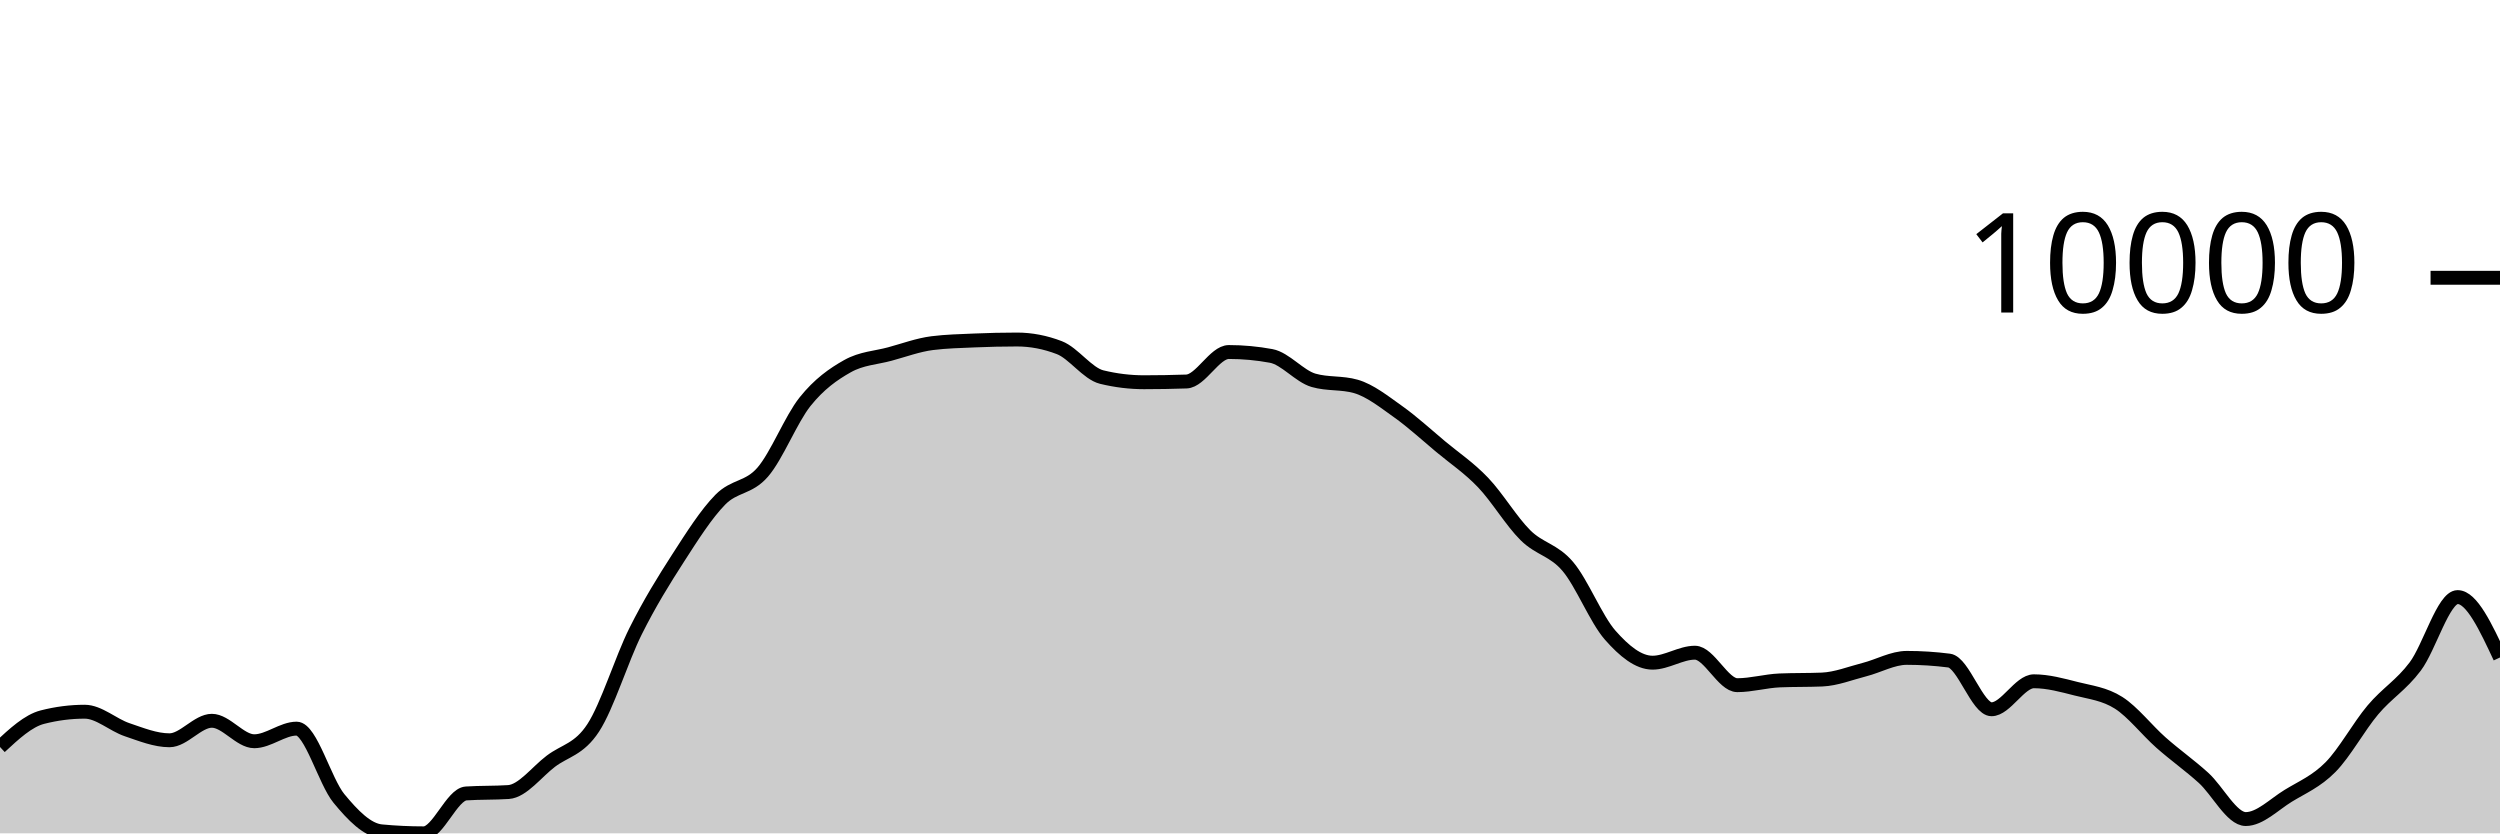
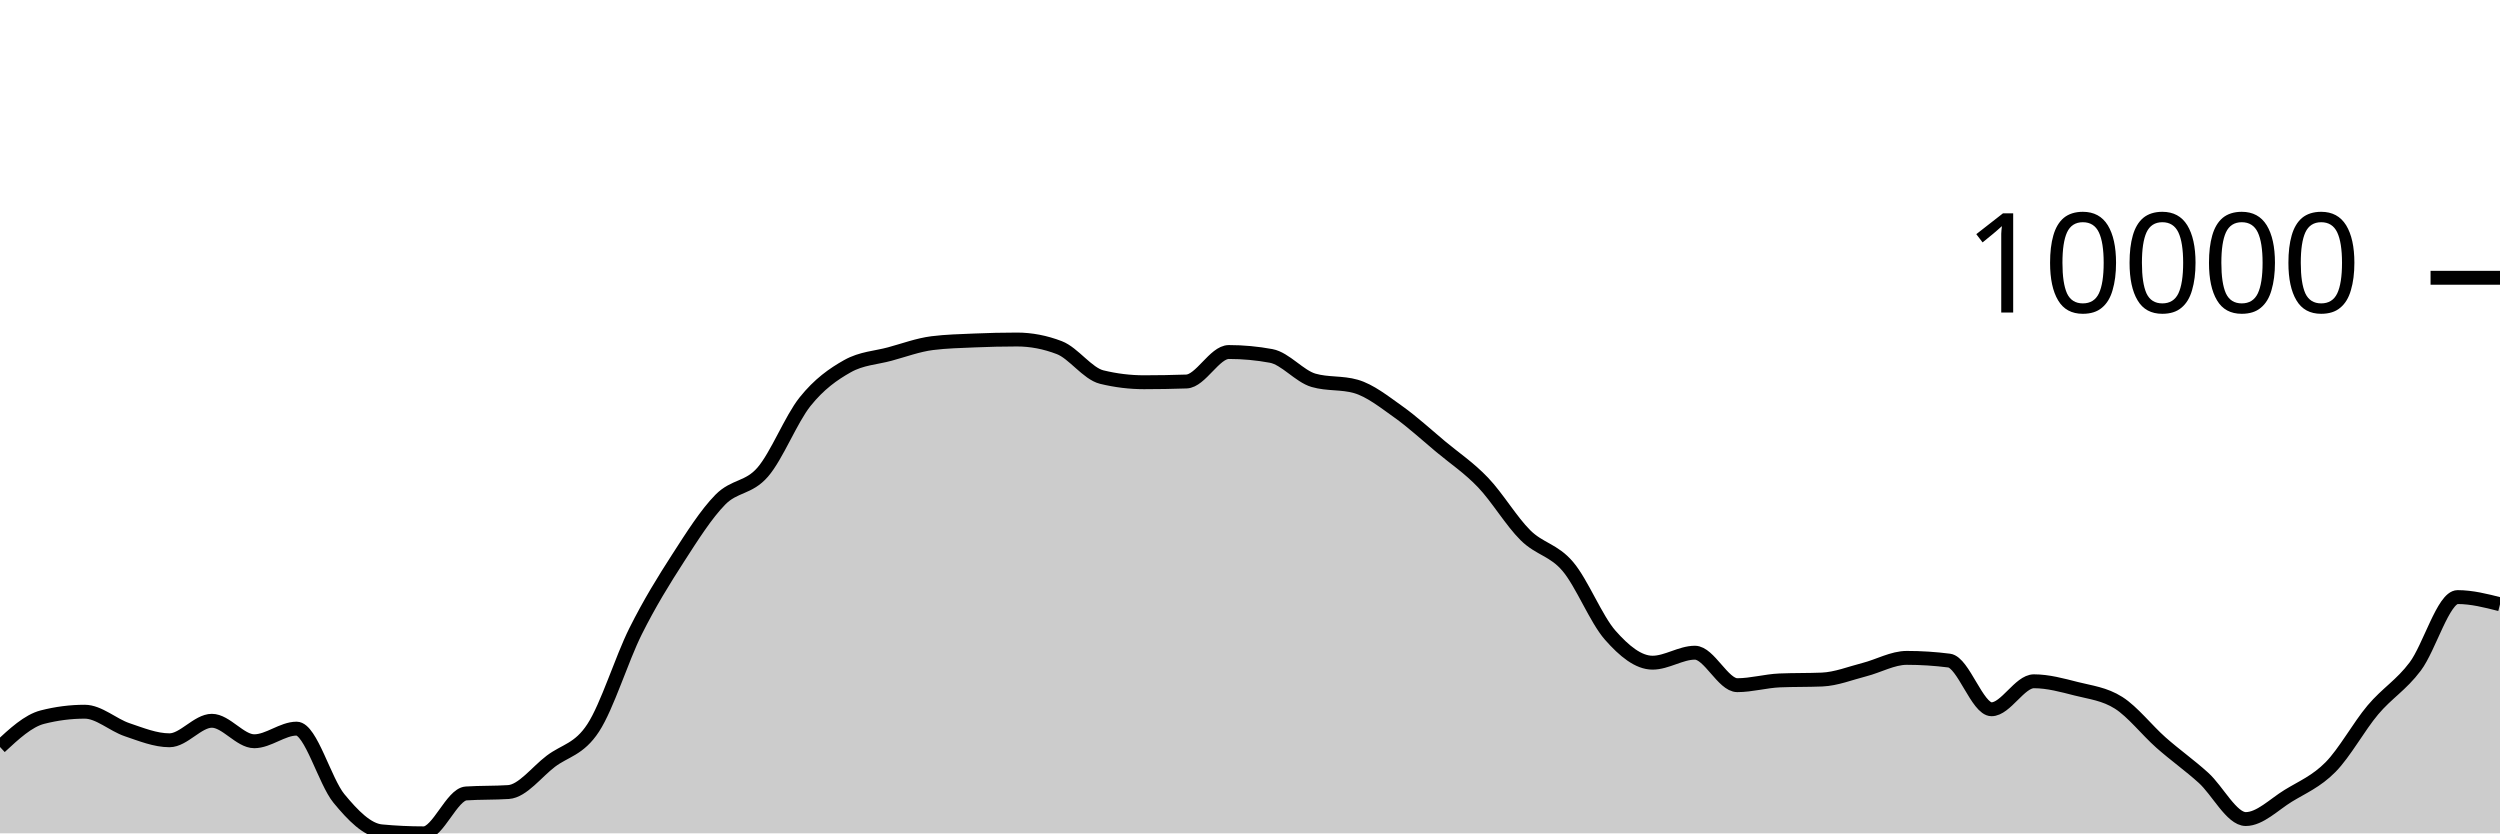
<svg xmlns="http://www.w3.org/2000/svg" viewBox="0 0 180 60">
  <g transform="translate(0,20)">
-     <path class="area" fill="rgba(0, 0, 0, 0.2)" d="M0,33.782C1.017,32.838,2.034,31.894,3.051,31.634C4.068,31.373,5.085,31.243,6.102,31.243C7.119,31.243,8.136,32.197,9.153,32.539C10.169,32.882,11.186,33.3,12.203,33.3C13.22,33.3,14.237,31.896,15.254,31.896C16.271,31.896,17.288,33.37,18.305,33.37C19.322,33.37,20.339,32.461,21.356,32.461C22.373,32.461,23.39,36.26,24.407,37.493C25.424,38.725,26.441,39.761,27.458,39.856C28.475,39.952,29.492,40,30.508,40C31.525,40,32.542,37.196,33.559,37.128C34.576,37.061,35.593,37.094,36.61,37.027C37.627,36.959,38.644,35.578,39.661,34.808C40.678,34.037,41.695,33.964,42.712,32.404C43.729,30.843,44.746,27.481,45.763,25.446C46.78,23.411,47.797,21.774,48.814,20.195C49.831,18.617,50.847,17.009,51.864,15.975C52.881,14.941,53.898,15.17,54.915,13.994C55.932,12.818,56.949,10.192,57.966,8.92C58.983,7.649,60,6.937,61.017,6.365C62.034,5.793,63.051,5.767,64.068,5.49C65.085,5.214,66.102,4.835,67.119,4.706C68.136,4.578,69.153,4.557,70.169,4.513C71.186,4.47,72.203,4.445,73.22,4.445C74.237,4.445,75.254,4.64,76.271,5.03C77.288,5.42,78.305,6.901,79.322,7.149C80.339,7.397,81.356,7.521,82.373,7.521C83.39,7.521,84.407,7.503,85.424,7.468C86.441,7.433,87.458,5.345,88.475,5.345C89.492,5.345,90.508,5.439,91.525,5.627C92.542,5.816,93.559,7.09,94.576,7.383C95.593,7.677,96.61,7.53,97.627,7.823C98.644,8.116,99.661,8.928,100.678,9.65C101.695,10.373,102.712,11.309,103.729,12.158C104.746,13.006,105.763,13.677,106.78,14.741C107.797,15.804,108.814,17.529,109.831,18.536C110.847,19.544,111.864,19.584,112.881,20.783C113.898,21.982,114.915,24.575,115.932,25.73C116.949,26.885,117.966,27.713,118.983,27.713C120,27.713,121.017,26.994,122.034,26.994C123.051,26.994,124.068,29.333,125.085,29.333C126.102,29.333,127.119,29.033,128.136,28.99C129.153,28.948,130.169,28.969,131.186,28.927C132.203,28.885,133.22,28.473,134.237,28.213C135.254,27.953,136.271,27.367,137.288,27.367C138.305,27.367,139.322,27.432,140.339,27.562C141.356,27.691,142.373,31.067,143.39,31.067C144.407,31.067,145.424,29.052,146.441,29.052C147.458,29.052,148.475,29.334,149.492,29.592C150.508,29.851,151.525,29.957,152.542,30.603C153.559,31.249,154.576,32.57,155.593,33.468C156.61,34.367,157.627,35.079,158.644,35.996C159.661,36.913,160.678,38.972,161.695,38.972C162.712,38.972,163.729,37.925,164.746,37.301C165.763,36.678,166.78,36.263,167.797,35.232C168.814,34.201,169.831,32.321,170.847,31.114C171.864,29.906,172.881,29.34,173.898,27.986C174.915,26.632,175.932,22.99,176.949,22.99C177.966,22.99,178.983,25.164,180,27.338L180,40C178.983,40,177.966,40,176.949,40C175.932,40,174.915,40,173.898,40C172.881,40,171.864,40,170.847,40C169.831,40,168.814,40,167.797,40C166.78,40,165.763,40,164.746,40C163.729,40,162.712,40,161.695,40C160.678,40,159.661,40,158.644,40C157.627,40,156.61,40,155.593,40C154.576,40,153.559,40,152.542,40C151.525,40,150.508,40,149.492,40C148.475,40,147.458,40,146.441,40C145.424,40,144.407,40,143.39,40C142.373,40,141.356,40,140.339,40C139.322,40,138.305,40,137.288,40C136.271,40,135.254,40,134.237,40C133.22,40,132.203,40,131.186,40C130.169,40,129.153,40,128.136,40C127.119,40,126.102,40,125.085,40C124.068,40,123.051,40,122.034,40C121.017,40,120,40,118.983,40C117.966,40,116.949,40,115.932,40C114.915,40,113.898,40,112.881,40C111.864,40,110.847,40,109.831,40C108.814,40,107.797,40,106.78,40C105.763,40,104.746,40,103.729,40C102.712,40,101.695,40,100.678,40C99.661,40,98.644,40,97.627,40C96.61,40,95.593,40,94.576,40C93.559,40,92.542,40,91.525,40C90.508,40,89.492,40,88.475,40C87.458,40,86.441,40,85.424,40C84.407,40,83.39,40,82.373,40C81.356,40,80.339,40,79.322,40C78.305,40,77.288,40,76.271,40C75.254,40,74.237,40,73.22,40C72.203,40,71.186,40,70.169,40C69.153,40,68.136,40,67.119,40C66.102,40,65.085,40,64.068,40C63.051,40,62.034,40,61.017,40C60,40,58.983,40,57.966,40C56.949,40,55.932,40,54.915,40C53.898,40,52.881,40,51.864,40C50.847,40,49.831,40,48.814,40C47.797,40,46.78,40,45.763,40C44.746,40,43.729,40,42.712,40C41.695,40,40.678,40,39.661,40C38.644,40,37.627,40,36.61,40C35.593,40,34.576,40,33.559,40C32.542,40,31.525,40,30.508,40C29.492,40,28.475,40,27.458,40C26.441,40,25.424,40,24.407,40C23.39,40,22.373,40,21.356,40C20.339,40,19.322,40,18.305,40C17.288,40,16.271,40,15.254,40C14.237,40,13.22,40,12.203,40C11.186,40,10.169,40,9.153,40C8.136,40,7.119,40,6.102,40C5.085,40,4.068,40,3.051,40C2.034,40,1.017,40,0,40Z" />
-     <path class="line" stroke="black" fill="none" d="M0,33.782C1.017,32.838,2.034,31.894,3.051,31.634C4.068,31.373,5.085,31.243,6.102,31.243C7.119,31.243,8.136,32.197,9.153,32.539C10.169,32.882,11.186,33.3,12.203,33.3C13.22,33.3,14.237,31.896,15.254,31.896C16.271,31.896,17.288,33.37,18.305,33.37C19.322,33.37,20.339,32.461,21.356,32.461C22.373,32.461,23.39,36.26,24.407,37.493C25.424,38.725,26.441,39.761,27.458,39.856C28.475,39.952,29.492,40,30.508,40C31.525,40,32.542,37.196,33.559,37.128C34.576,37.061,35.593,37.094,36.61,37.027C37.627,36.959,38.644,35.578,39.661,34.808C40.678,34.037,41.695,33.964,42.712,32.404C43.729,30.843,44.746,27.481,45.763,25.446C46.78,23.411,47.797,21.774,48.814,20.195C49.831,18.617,50.847,17.009,51.864,15.975C52.881,14.941,53.898,15.17,54.915,13.994C55.932,12.818,56.949,10.192,57.966,8.92C58.983,7.649,60,6.937,61.017,6.365C62.034,5.793,63.051,5.767,64.068,5.49C65.085,5.214,66.102,4.835,67.119,4.706C68.136,4.578,69.153,4.557,70.169,4.513C71.186,4.47,72.203,4.445,73.22,4.445C74.237,4.445,75.254,4.64,76.271,5.03C77.288,5.42,78.305,6.901,79.322,7.149C80.339,7.397,81.356,7.521,82.373,7.521C83.39,7.521,84.407,7.503,85.424,7.468C86.441,7.433,87.458,5.345,88.475,5.345C89.492,5.345,90.508,5.439,91.525,5.627C92.542,5.816,93.559,7.09,94.576,7.383C95.593,7.677,96.61,7.53,97.627,7.823C98.644,8.116,99.661,8.928,100.678,9.65C101.695,10.373,102.712,11.309,103.729,12.158C104.746,13.006,105.763,13.677,106.78,14.741C107.797,15.804,108.814,17.529,109.831,18.536C110.847,19.544,111.864,19.584,112.881,20.783C113.898,21.982,114.915,24.575,115.932,25.73C116.949,26.885,117.966,27.713,118.983,27.713C120,27.713,121.017,26.994,122.034,26.994C123.051,26.994,124.068,29.333,125.085,29.333C126.102,29.333,127.119,29.033,128.136,28.99C129.153,28.948,130.169,28.969,131.186,28.927C132.203,28.885,133.22,28.473,134.237,28.213C135.254,27.953,136.271,27.367,137.288,27.367C138.305,27.367,139.322,27.432,140.339,27.562C141.356,27.691,142.373,31.067,143.39,31.067C144.407,31.067,145.424,29.052,146.441,29.052C147.458,29.052,148.475,29.334,149.492,29.592C150.508,29.851,151.525,29.957,152.542,30.603C153.559,31.249,154.576,32.57,155.593,33.468C156.61,34.367,157.627,35.079,158.644,35.996C159.661,36.913,160.678,38.972,161.695,38.972C162.712,38.972,163.729,37.925,164.746,37.301C165.763,36.678,166.78,36.263,167.797,35.232C168.814,34.201,169.831,32.321,170.847,31.114C171.864,29.906,172.881,29.34,173.898,27.986C174.915,26.632,175.932,22.99,176.949,22.99C177.966,22.99,178.983,25.164,180,27.338" />
+     <path class="area" fill="rgba(0, 0, 0, 0.2)" d="M0,33.782C1.017,32.838,2.034,31.894,3.051,31.634C4.068,31.373,5.085,31.243,6.102,31.243C7.119,31.243,8.136,32.197,9.153,32.539C10.169,32.882,11.186,33.3,12.203,33.3C13.22,33.3,14.237,31.896,15.254,31.896C16.271,31.896,17.288,33.37,18.305,33.37C19.322,33.37,20.339,32.461,21.356,32.461C22.373,32.461,23.39,36.26,24.407,37.493C25.424,38.725,26.441,39.761,27.458,39.856C28.475,39.952,29.492,40,30.508,40C31.525,40,32.542,37.196,33.559,37.128C34.576,37.061,35.593,37.094,36.61,37.027C37.627,36.959,38.644,35.578,39.661,34.808C40.678,34.037,41.695,33.964,42.712,32.404C43.729,30.843,44.746,27.481,45.763,25.446C46.78,23.411,47.797,21.774,48.814,20.195C49.831,18.617,50.847,17.009,51.864,15.975C52.881,14.941,53.898,15.17,54.915,13.994C55.932,12.818,56.949,10.192,57.966,8.92C58.983,7.649,60,6.937,61.017,6.365C62.034,5.793,63.051,5.767,64.068,5.49C65.085,5.214,66.102,4.835,67.119,4.706C68.136,4.578,69.153,4.557,70.169,4.513C71.186,4.47,72.203,4.445,73.22,4.445C74.237,4.445,75.254,4.64,76.271,5.03C77.288,5.42,78.305,6.901,79.322,7.149C80.339,7.397,81.356,7.521,82.373,7.521C83.39,7.521,84.407,7.503,85.424,7.468C86.441,7.433,87.458,5.345,88.475,5.345C89.492,5.345,90.508,5.439,91.525,5.627C92.542,5.816,93.559,7.09,94.576,7.383C95.593,7.677,96.61,7.53,97.627,7.823C98.644,8.116,99.661,8.928,100.678,9.65C101.695,10.373,102.712,11.309,103.729,12.158C104.746,13.006,105.763,13.677,106.78,14.741C107.797,15.804,108.814,17.529,109.831,18.536C110.847,19.544,111.864,19.584,112.881,20.783C113.898,21.982,114.915,24.575,115.932,25.73C116.949,26.885,117.966,27.713,118.983,27.713C120,27.713,121.017,26.994,122.034,26.994C123.051,26.994,124.068,29.333,125.085,29.333C126.102,29.333,127.119,29.033,128.136,28.99C129.153,28.948,130.169,28.969,131.186,28.927C132.203,28.885,133.22,28.473,134.237,28.213C135.254,27.953,136.271,27.367,137.288,27.367C138.305,27.367,139.322,27.432,140.339,27.562C141.356,27.691,142.373,31.067,143.39,31.067C144.407,31.067,145.424,29.052,146.441,29.052C147.458,29.052,148.475,29.334,149.492,29.592C150.508,29.851,151.525,29.957,152.542,30.603C153.559,31.249,154.576,32.57,155.593,33.468C156.61,34.367,157.627,35.079,158.644,35.996C159.661,36.913,160.678,38.972,161.695,38.972C162.712,38.972,163.729,37.925,164.746,37.301C165.763,36.678,166.78,36.263,167.797,35.232C168.814,34.201,169.831,32.321,170.847,31.114C171.864,29.906,172.881,29.34,173.898,27.986C174.915,26.632,175.932,22.99,176.949,22.99C177.966,22.99,178.983,23.248,180,23.507L180,40C178.983,40,177.966,40,176.949,40C175.932,40,174.915,40,173.898,40C172.881,40,171.864,40,170.847,40C169.831,40,168.814,40,167.797,40C166.78,40,165.763,40,164.746,40C163.729,40,162.712,40,161.695,40C160.678,40,159.661,40,158.644,40C157.627,40,156.61,40,155.593,40C154.576,40,153.559,40,152.542,40C151.525,40,150.508,40,149.492,40C148.475,40,147.458,40,146.441,40C145.424,40,144.407,40,143.39,40C142.373,40,141.356,40,140.339,40C139.322,40,138.305,40,137.288,40C136.271,40,135.254,40,134.237,40C133.22,40,132.203,40,131.186,40C130.169,40,129.153,40,128.136,40C127.119,40,126.102,40,125.085,40C124.068,40,123.051,40,122.034,40C121.017,40,120,40,118.983,40C117.966,40,116.949,40,115.932,40C114.915,40,113.898,40,112.881,40C111.864,40,110.847,40,109.831,40C108.814,40,107.797,40,106.78,40C105.763,40,104.746,40,103.729,40C102.712,40,101.695,40,100.678,40C99.661,40,98.644,40,97.627,40C96.61,40,95.593,40,94.576,40C93.559,40,92.542,40,91.525,40C90.508,40,89.492,40,88.475,40C87.458,40,86.441,40,85.424,40C84.407,40,83.39,40,82.373,40C81.356,40,80.339,40,79.322,40C78.305,40,77.288,40,76.271,40C75.254,40,74.237,40,73.22,40C72.203,40,71.186,40,70.169,40C69.153,40,68.136,40,67.119,40C66.102,40,65.085,40,64.068,40C63.051,40,62.034,40,61.017,40C60,40,58.983,40,57.966,40C56.949,40,55.932,40,54.915,40C53.898,40,52.881,40,51.864,40C50.847,40,49.831,40,48.814,40C47.797,40,46.78,40,45.763,40C44.746,40,43.729,40,42.712,40C41.695,40,40.678,40,39.661,40C38.644,40,37.627,40,36.61,40C35.593,40,34.576,40,33.559,40C32.542,40,31.525,40,30.508,40C29.492,40,28.475,40,27.458,40C26.441,40,25.424,40,24.407,40C23.39,40,22.373,40,21.356,40C20.339,40,19.322,40,18.305,40C17.288,40,16.271,40,15.254,40C14.237,40,13.22,40,12.203,40C11.186,40,10.169,40,9.153,40C8.136,40,7.119,40,6.102,40C5.085,40,4.068,40,3.051,40C2.034,40,1.017,40,0,40Z" />
+     <path class="line" stroke="black" fill="none" d="M0,33.782C1.017,32.838,2.034,31.894,3.051,31.634C4.068,31.373,5.085,31.243,6.102,31.243C7.119,31.243,8.136,32.197,9.153,32.539C10.169,32.882,11.186,33.3,12.203,33.3C13.22,33.3,14.237,31.896,15.254,31.896C16.271,31.896,17.288,33.37,18.305,33.37C19.322,33.37,20.339,32.461,21.356,32.461C22.373,32.461,23.39,36.26,24.407,37.493C25.424,38.725,26.441,39.761,27.458,39.856C28.475,39.952,29.492,40,30.508,40C31.525,40,32.542,37.196,33.559,37.128C34.576,37.061,35.593,37.094,36.61,37.027C37.627,36.959,38.644,35.578,39.661,34.808C40.678,34.037,41.695,33.964,42.712,32.404C43.729,30.843,44.746,27.481,45.763,25.446C46.78,23.411,47.797,21.774,48.814,20.195C49.831,18.617,50.847,17.009,51.864,15.975C52.881,14.941,53.898,15.17,54.915,13.994C55.932,12.818,56.949,10.192,57.966,8.92C58.983,7.649,60,6.937,61.017,6.365C62.034,5.793,63.051,5.767,64.068,5.49C65.085,5.214,66.102,4.835,67.119,4.706C68.136,4.578,69.153,4.557,70.169,4.513C71.186,4.47,72.203,4.445,73.22,4.445C74.237,4.445,75.254,4.64,76.271,5.03C77.288,5.42,78.305,6.901,79.322,7.149C80.339,7.397,81.356,7.521,82.373,7.521C83.39,7.521,84.407,7.503,85.424,7.468C86.441,7.433,87.458,5.345,88.475,5.345C89.492,5.345,90.508,5.439,91.525,5.627C92.542,5.816,93.559,7.09,94.576,7.383C95.593,7.677,96.61,7.53,97.627,7.823C98.644,8.116,99.661,8.928,100.678,9.65C101.695,10.373,102.712,11.309,103.729,12.158C104.746,13.006,105.763,13.677,106.78,14.741C107.797,15.804,108.814,17.529,109.831,18.536C110.847,19.544,111.864,19.584,112.881,20.783C113.898,21.982,114.915,24.575,115.932,25.73C116.949,26.885,117.966,27.713,118.983,27.713C120,27.713,121.017,26.994,122.034,26.994C123.051,26.994,124.068,29.333,125.085,29.333C126.102,29.333,127.119,29.033,128.136,28.99C129.153,28.948,130.169,28.969,131.186,28.927C132.203,28.885,133.22,28.473,134.237,28.213C135.254,27.953,136.271,27.367,137.288,27.367C138.305,27.367,139.322,27.432,140.339,27.562C141.356,27.691,142.373,31.067,143.39,31.067C144.407,31.067,145.424,29.052,146.441,29.052C147.458,29.052,148.475,29.334,149.492,29.592C150.508,29.851,151.525,29.957,152.542,30.603C153.559,31.249,154.576,32.57,155.593,33.468C156.61,34.367,157.627,35.079,158.644,35.996C159.661,36.913,160.678,38.972,161.695,38.972C162.712,38.972,163.729,37.925,164.746,37.301C165.763,36.678,166.78,36.263,167.797,35.232C168.814,34.201,169.831,32.321,170.847,31.114C171.864,29.906,172.881,29.34,173.898,27.986C174.915,26.632,175.932,22.99,176.949,22.99C177.966,22.99,178.983,23.248,180,23.507" />
    <path class="axis-ceiling" stroke-width="1" stroke="black" fill="none" d="M175,0L180,0" />
    <text class="axis-ceiling-label" font-family="sans-serif" text-anchor="end" font-size="10px" x="170" y="2.5">10000</text>
  </g>
</svg>
